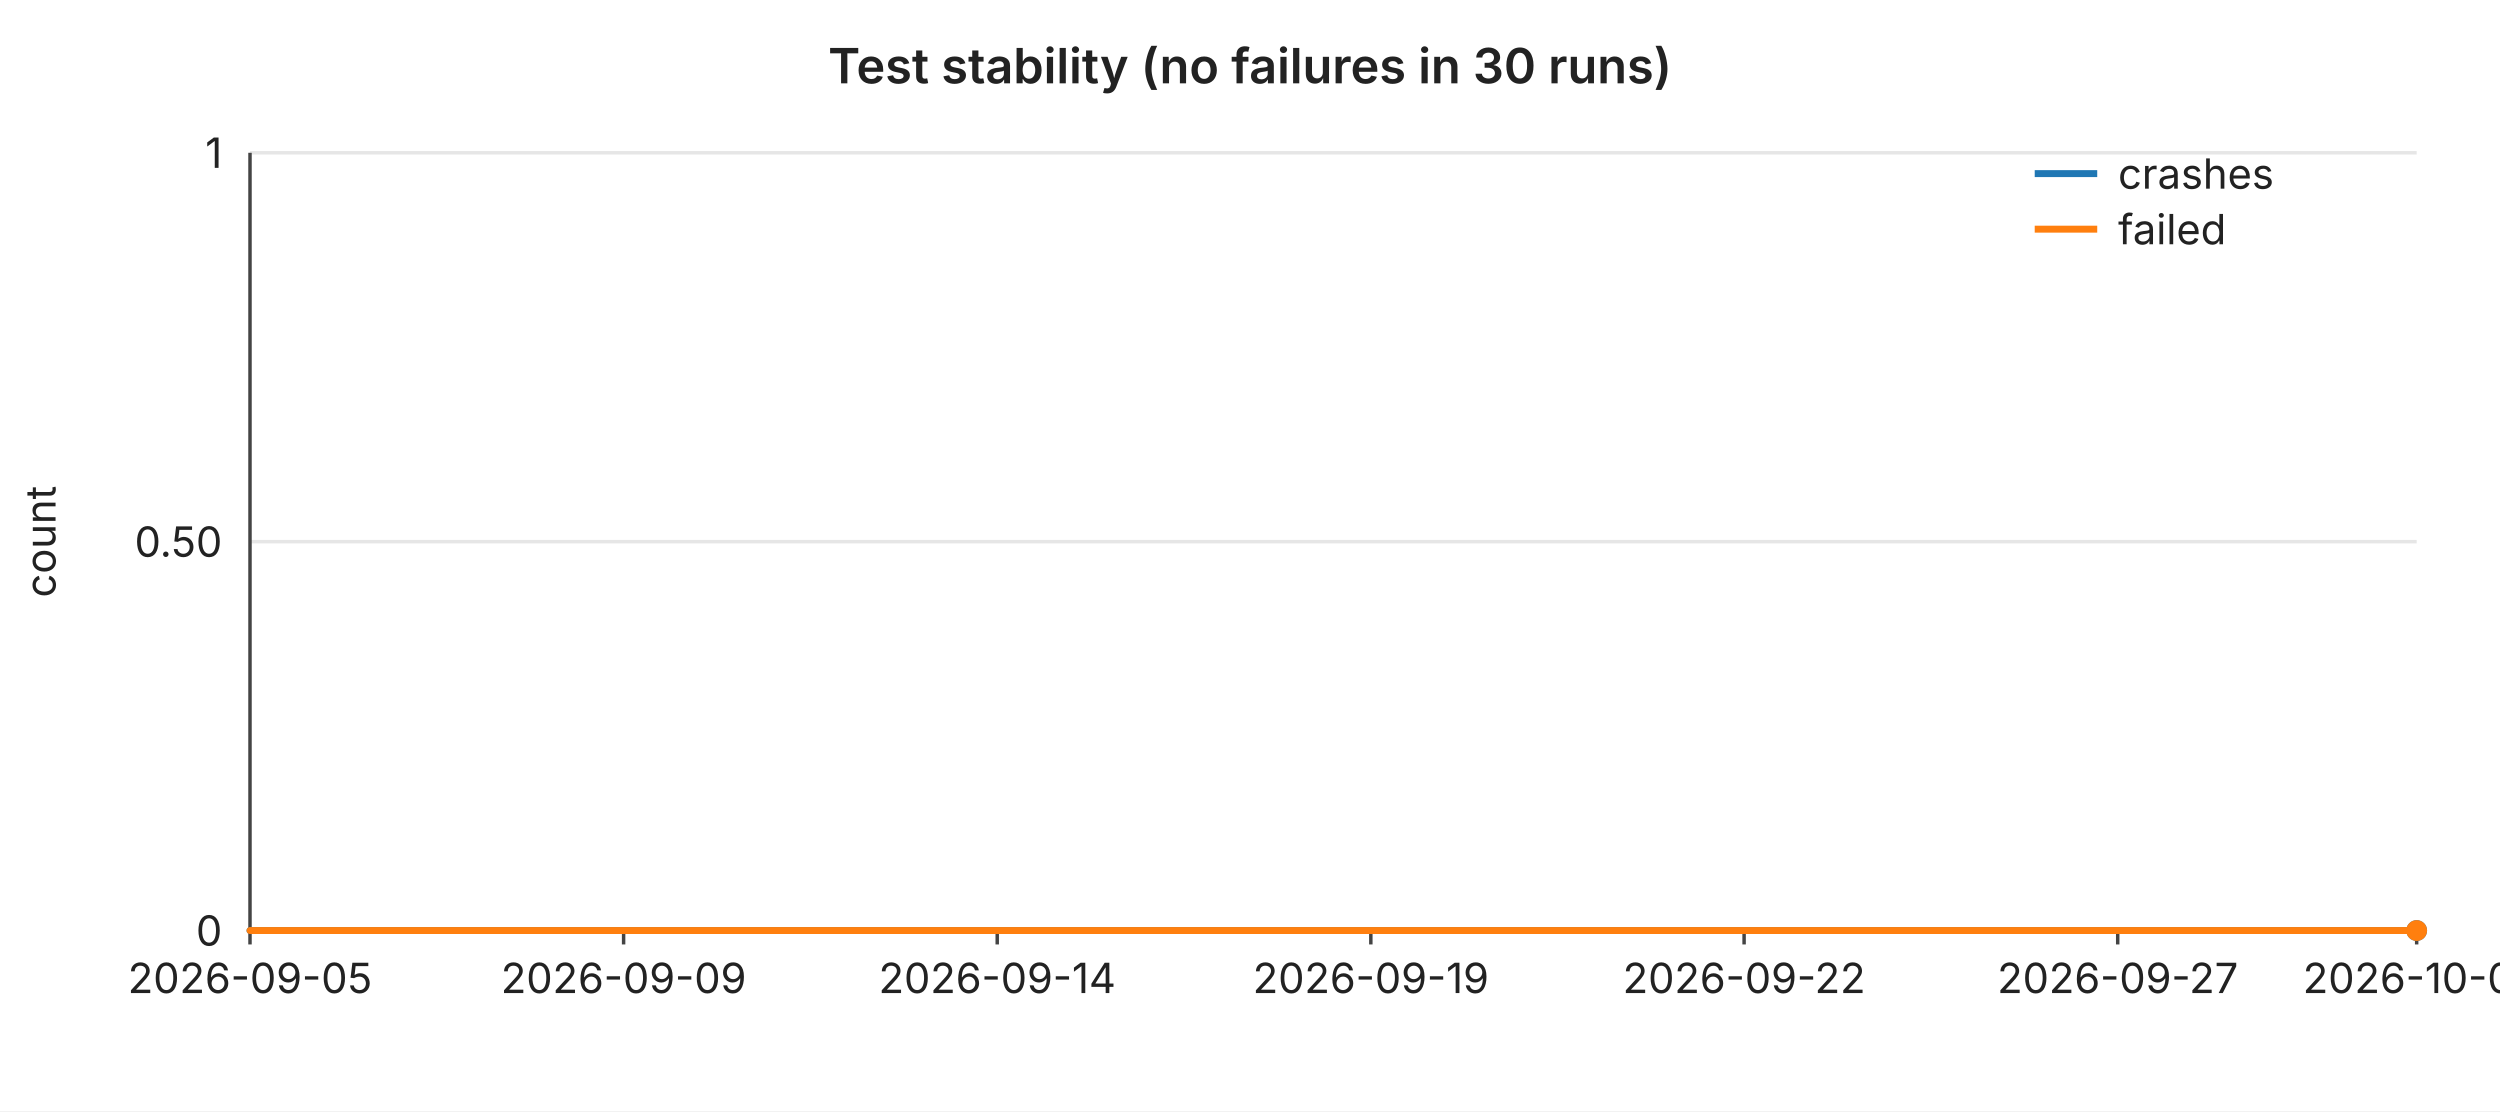
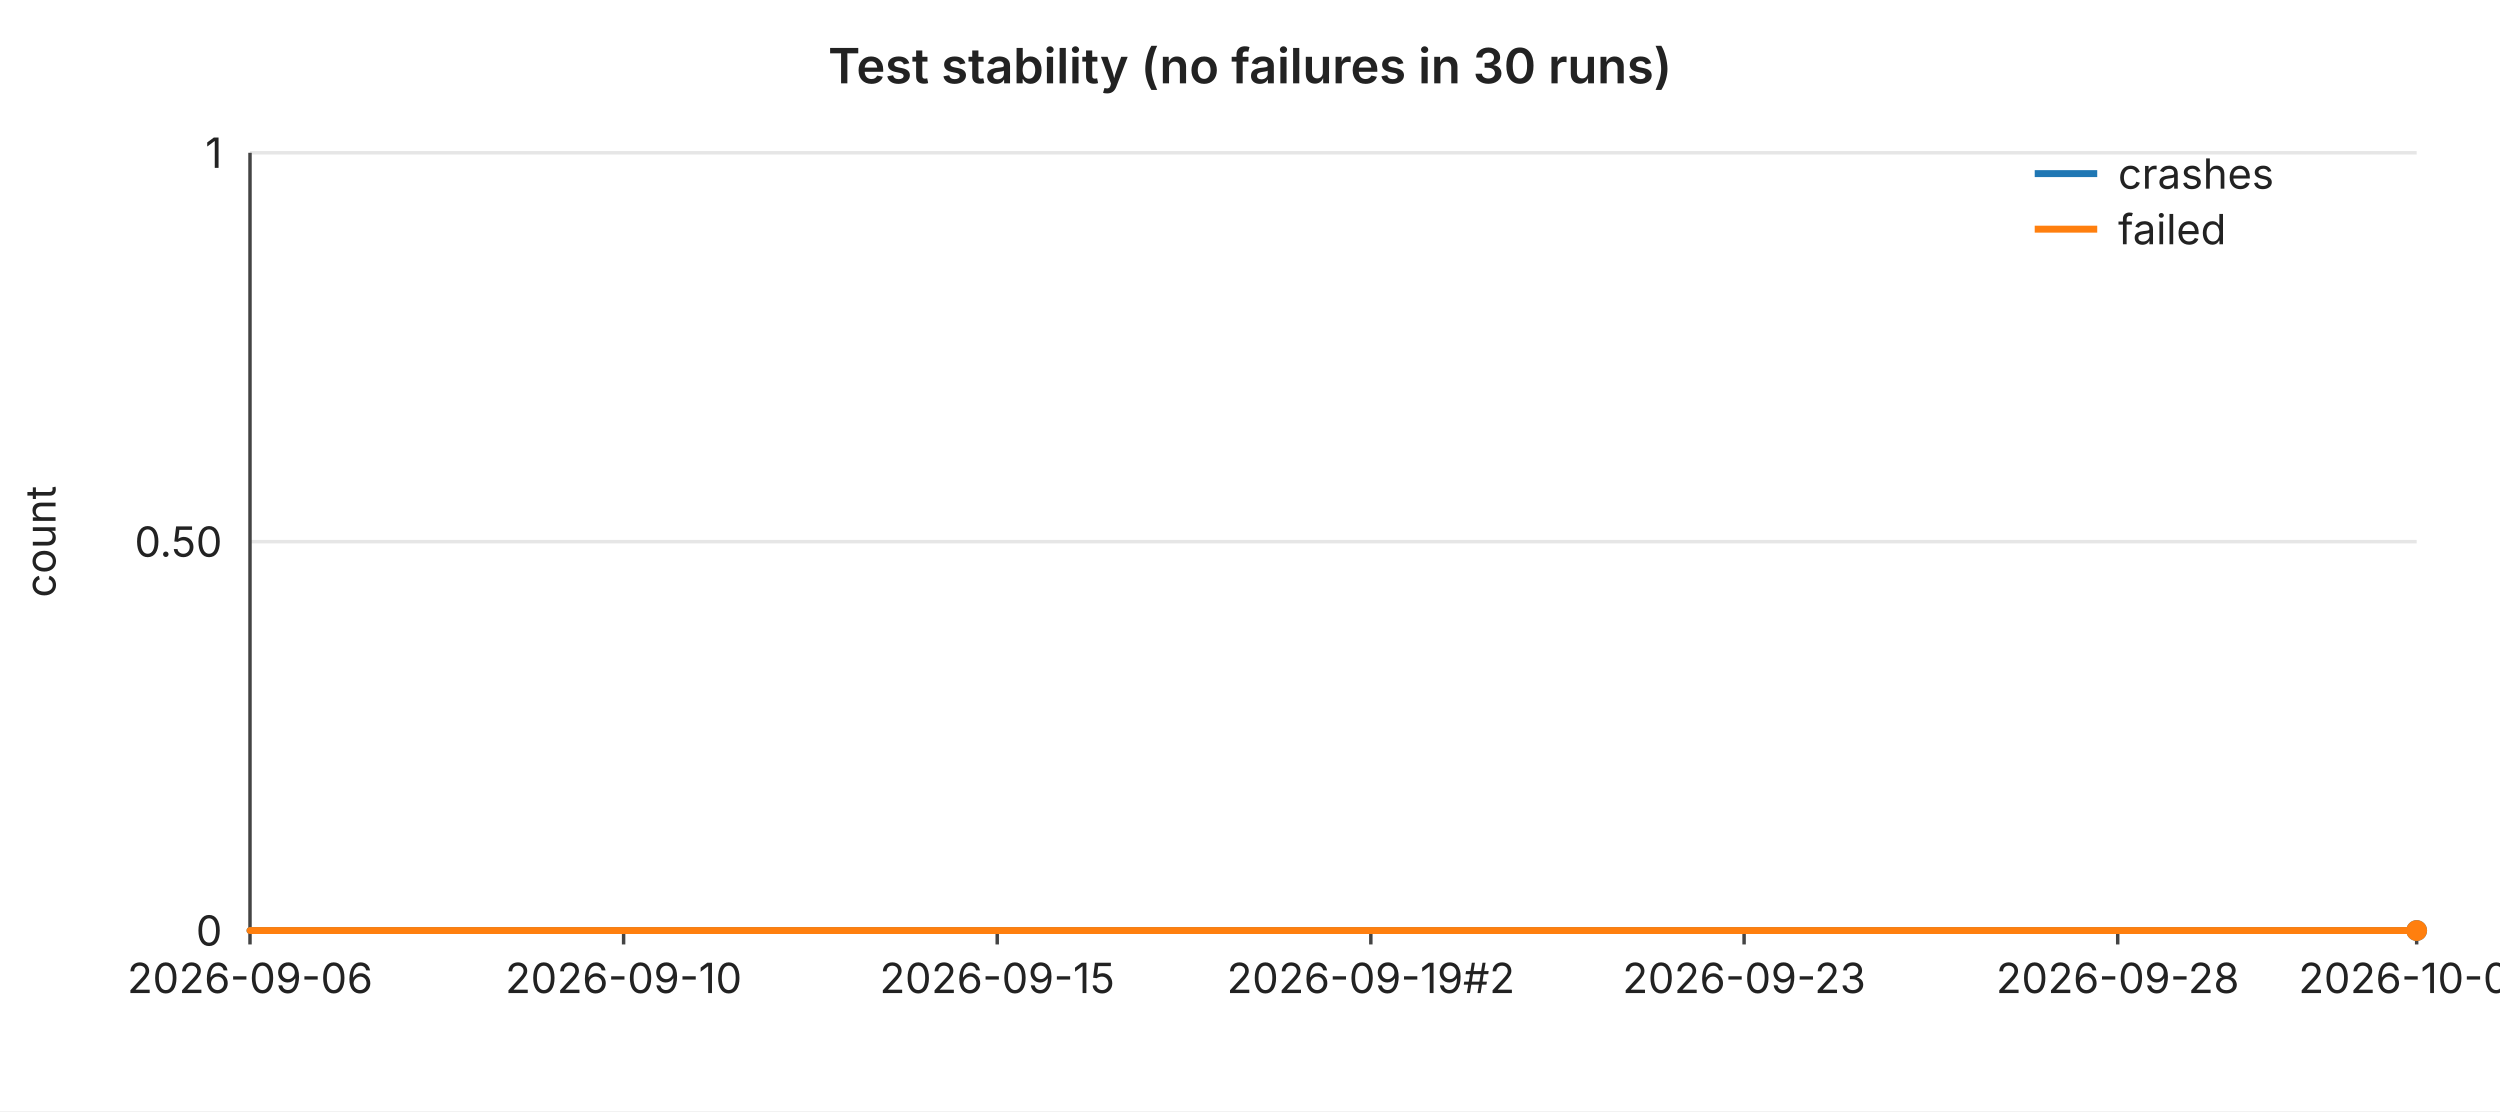
<svg xmlns="http://www.w3.org/2000/svg" width="720" height="320" viewBox="0 0 720 320" font-family="-apple-system,BlinkMacSystemFont,Segoe UI,sans-serif" font-size="12">
  <rect width="720" height="320" fill="#ffffff" />
  <text x="360" y="24" text-anchor="middle" font-size="14" font-weight="600" fill="#222">Test stability (no failures in 30 runs)</text>
  <line x1="72" y1="44.0" x2="696" y2="44.0" stroke="#e6e6e6" stroke-width="1" />
  <text x="64" y="44.0" text-anchor="end" dominant-baseline="middle" fill="#222">1</text>
  <line x1="72" y1="156.0" x2="696" y2="156.0" stroke="#e6e6e6" stroke-width="1" />
  <text x="64" y="156.0" text-anchor="end" dominant-baseline="middle" fill="#222">0.50</text>
  <line x1="72" y1="268.0" x2="696" y2="268.0" stroke="#e6e6e6" stroke-width="1" />
  <text x="64" y="268.0" text-anchor="end" dominant-baseline="middle" fill="#222">0</text>
  <text x="16" y="156" text-anchor="middle" fill="#222" transform="rotate(-90 16 156)">count</text>
  <line x1="72" y1="44" x2="72" y2="268" stroke="#444" stroke-width="1" />
  <line x1="72" y1="268" x2="696" y2="268" stroke="#444" stroke-width="1" />
  <line x1="72.0" y1="268" x2="72.0" y2="272" stroke="#444" stroke-width="1" />
-   <text x="72.0" y="286" text-anchor="middle" fill="#222">2026-09-05</text>
+   <text x="72.0" y="286" text-anchor="middle" fill="#222">2026-09-06</text>
  <line x1="179.6" y1="268" x2="179.6" y2="272" stroke="#444" stroke-width="1" />
-   <text x="179.6" y="286" text-anchor="middle" fill="#222">2026-09-09</text>
+   <text x="179.6" y="286" text-anchor="middle" fill="#222">2026-09-10</text>
  <line x1="287.2" y1="268" x2="287.2" y2="272" stroke="#444" stroke-width="1" />
-   <text x="287.2" y="286" text-anchor="middle" fill="#222">2026-09-14</text>
+   <text x="287.2" y="286" text-anchor="middle" fill="#222">2026-09-15</text>
  <line x1="394.8" y1="268" x2="394.8" y2="272" stroke="#444" stroke-width="1" />
-   <text x="394.8" y="286" text-anchor="middle" fill="#222">2026-09-19</text>
+   <text x="394.8" y="286" text-anchor="middle" fill="#222">2026-09-19#2</text>
  <line x1="502.3" y1="268" x2="502.3" y2="272" stroke="#444" stroke-width="1" />
-   <text x="502.3" y="286" text-anchor="middle" fill="#222">2026-09-22</text>
+   <text x="502.3" y="286" text-anchor="middle" fill="#222">2026-09-23</text>
  <line x1="609.9" y1="268" x2="609.9" y2="272" stroke="#444" stroke-width="1" />
-   <text x="609.9" y="286" text-anchor="middle" fill="#222">2026-09-27</text>
+   <text x="609.9" y="286" text-anchor="middle" fill="#222">2026-09-28</text>
  <line x1="696.0" y1="268" x2="696.0" y2="272" stroke="#444" stroke-width="1" />
-   <text x="696.0" y="286" text-anchor="middle" fill="#222">2026-10-01</text>
+   <text x="696.0" y="286" text-anchor="middle" fill="#222">2026-10-02</text>
  <polyline fill="none" stroke="#1f77b4" stroke-width="2" stroke-linejoin="round" stroke-linecap="round" points="72.0,268.0 93.5,268.0 115.0,268.0 136.6,268.0 158.1,268.0 179.6,268.0 201.1,268.0 222.6,268.0 244.1,268.0 265.7,268.0 287.2,268.0 308.7,268.0 330.2,268.0 351.7,268.0 373.2,268.0 394.8,268.0 416.3,268.0 437.8,268.0 459.3,268.0 480.8,268.0 502.3,268.0 523.9,268.0 545.4,268.0 566.9,268.0 588.4,268.0 609.9,268.0 631.4,268.0 653.0,268.0 674.5,268.0 696.0,268.0" />
  <circle cx="696.0" cy="268.0" r="3" fill="#1f77b4" />
  <polyline fill="none" stroke="#ff7f0e" stroke-width="2" stroke-linejoin="round" stroke-linecap="round" points="72.0,268.0 93.5,268.0 115.0,268.0 136.6,268.0 158.1,268.0 179.6,268.0 201.1,268.0 222.6,268.0 244.1,268.0 265.7,268.0 287.2,268.0 308.7,268.0 330.2,268.0 351.7,268.0 373.2,268.0 394.8,268.0 416.3,268.0 437.8,268.0 459.3,268.0 480.8,268.0 502.3,268.0 523.9,268.0 545.4,268.0 566.9,268.0 588.4,268.0 609.9,268.0 631.4,268.0 653.0,268.0 674.5,268.0 696.0,268.0" />
  <circle cx="696.0" cy="268.0" r="3" fill="#ff7f0e" />
  <line x1="586" y1="50" x2="604" y2="50" stroke="#1f77b4" stroke-width="2" />
  <text x="610" y="50" dominant-baseline="middle" fill="#222">crashes</text>
  <line x1="586" y1="66" x2="604" y2="66" stroke="#ff7f0e" stroke-width="2" />
  <text x="610" y="66" dominant-baseline="middle" fill="#222">failed</text>
</svg>
